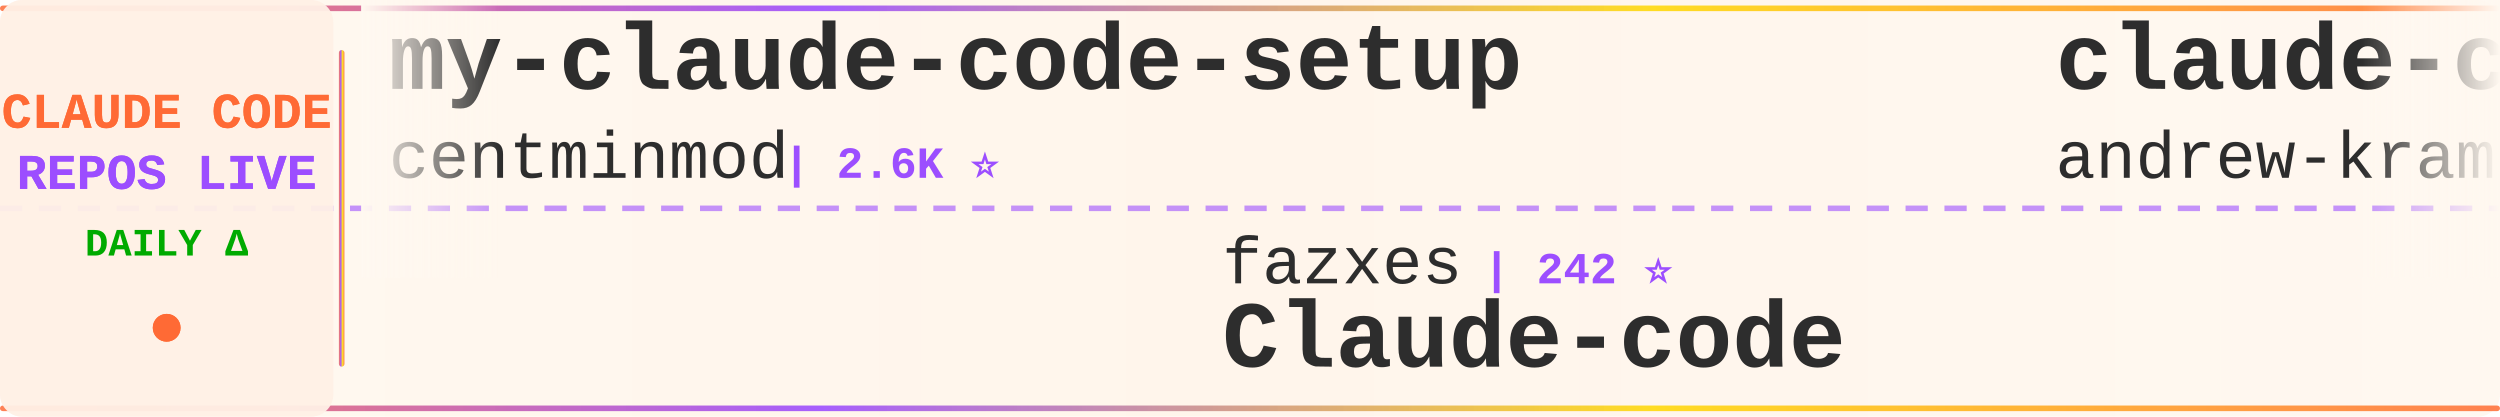
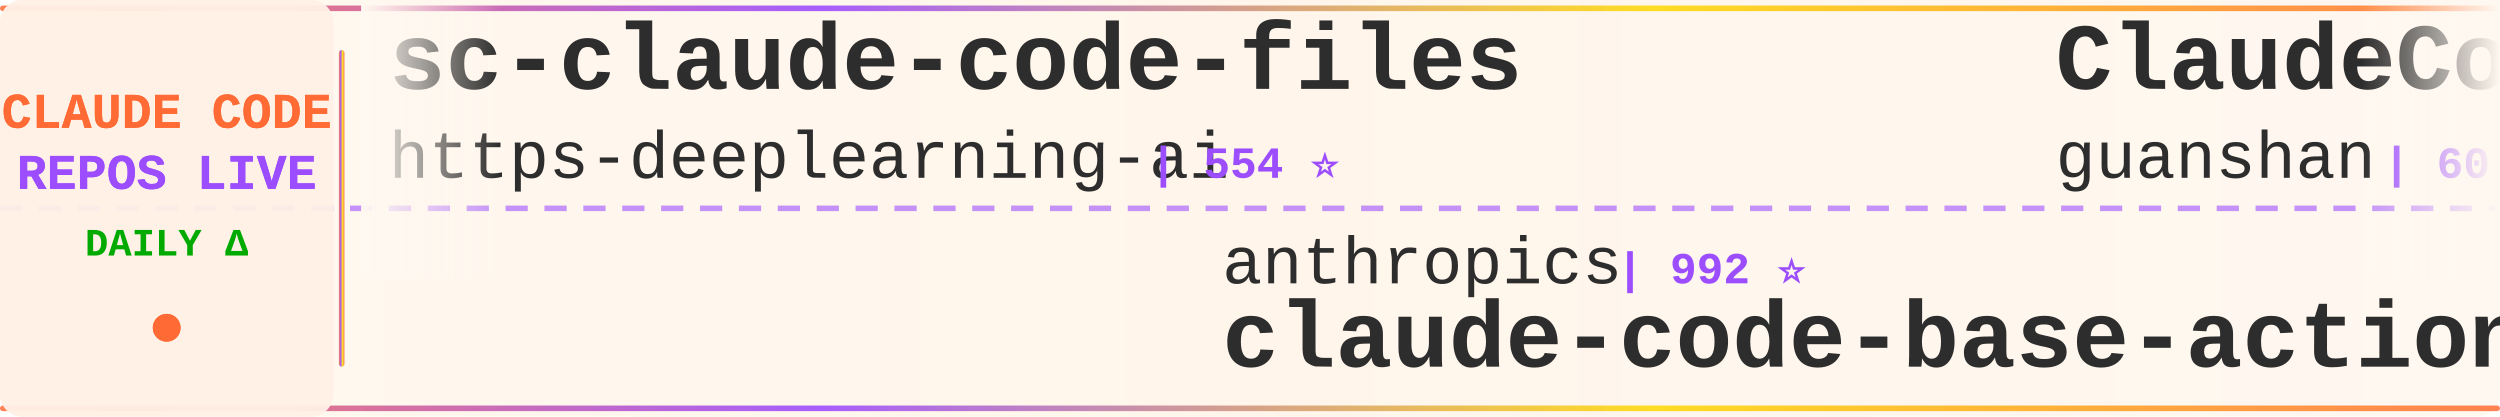
<svg xmlns="http://www.w3.org/2000/svg" width="900" height="150">
  <defs>
    <linearGradient id="tickerBg" x1="0%" y1="0%" x2="100%" y2="0%">
      <stop offset="0%" style="stop-color:#fff8f0;stop-opacity:0.98" />
      <stop offset="50%" style="stop-color:#fff5eb;stop-opacity:1" />
      <stop offset="100%" style="stop-color:#fff8f0;stop-opacity:0.98" />
    </linearGradient>
    <linearGradient id="borderGrad" x1="0%" y1="0%" x2="100%" y2="0%">
      <stop offset="0%" style="stop-color:#FF6B35;stop-opacity:0.85">
        <animate attributeName="stop-opacity" values="0.85;1;0.85" dur="2s" repeatCount="indefinite" />
      </stop>
      <stop offset="33%" style="stop-color:#9C4EFF;stop-opacity:0.9">
        <animate attributeName="stop-opacity" values="0.9;1;0.9" dur="2.2s" repeatCount="indefinite" />
      </stop>
      <stop offset="66%" style="stop-color:#FFD700;stop-opacity:0.85">
        <animate attributeName="stop-opacity" values="0.85;1;0.85" dur="1.8s" repeatCount="indefinite" />
      </stop>
      <stop offset="100%" style="stop-color:#FF6B35;stop-opacity:0.85">
        <animate attributeName="stop-opacity" values="0.85;1;0.85" dur="2s" repeatCount="indefinite" />
      </stop>
    </linearGradient>
    <filter id="textGlow">
      <feGaussianBlur stdDeviation="0.15" result="coloredBlur" />
      <feMerge>
        <feMergeNode in="coloredBlur" />
        <feMergeNode in="SourceGraphic" />
      </feMerge>
    </filter>
    <filter id="metricGlow">
      <feGaussianBlur stdDeviation="0.2" result="coloredBlur" />
      <feMerge>
        <feMergeNode in="coloredBlur" />
        <feMergeNode in="SourceGraphic" />
      </feMerge>
    </filter>
    <linearGradient id="leftFade" x1="0%" y1="0%" x2="100%" y2="0%">
      <stop offset="0%" style="stop-color:#fff8f0;stop-opacity:1" />
      <stop offset="100%" style="stop-color:#fff8f0;stop-opacity:0" />
    </linearGradient>
    <linearGradient id="rightFade" x1="0%" y1="0%" x2="100%" y2="0%">
      <stop offset="0%" style="stop-color:#fff8f0;stop-opacity:0" />
      <stop offset="100%" style="stop-color:#fff8f0;stop-opacity:1" />
    </linearGradient>
  </defs>
  <rect width="900" height="150" fill="url(#tickerBg)" rx="8" />
  <rect x="0" y="2" width="900" height="2" fill="url(#borderGrad)" rx="1" />
  <rect x="0" y="146" width="900" height="2" fill="url(#borderGrad)" rx="1" />
  <line x1="0" y1="75" x2="900" y2="75" stroke="#9C4EFF" stroke-width="2" stroke-dasharray="8 6" opacity="0.6" />
  <rect x="0" y="0" width="120" height="150" fill="#fff0e6" opacity="0.95" rx="8" />
  <text x="60" y="46" font-family="'Courier New', monospace" font-size="18" font-weight="bold" fill="#FF6B35" text-anchor="middle" filter="url(#textGlow)">
    CLAUDE CODE
  </text>
  <text x="60" y="68" font-family="'Courier New', monospace" font-size="18" font-weight="bold" fill="#9C4EFF" text-anchor="middle" filter="url(#textGlow)">
    REPOS LIVE
  </text>
  <text x="60" y="92" font-family="'Courier New', monospace" font-size="14" font-weight="bold" fill="#00aa00" text-anchor="middle">
    DAILY Δ
  </text>
  <circle cx="60" cy="118" r="5" fill="#FF6B35" filter="url(#metricGlow)">
    <animate attributeName="r" values="4;6;4" dur="1.5s" repeatCount="indefinite" />
    <animate attributeName="opacity" values="0.6;1;0.6" dur="1.5s" repeatCount="indefinite" />
  </circle>
  <rect x="122" y="18" width="2" height="114" fill="url(#borderGrad)" rx="1" />
  <clipPath id="tickerClip">
    <rect x="130" y="0" width="770" height="150" />
  </clipPath>
  <g clip-path="url(#tickerClip)">
    <g id="tickerItems">
      <animateTransform attributeName="transform" attributeType="XML" type="translate" from="0 0" to="-3000 0" dur="54s" repeatCount="indefinite" />
      <g transform="translate(0, 0)">
-         <text x="140" y="32" font-family="'Courier New', monospace" font-size="34" font-weight="bold" fill="#2d2d2d">my-claude-code-setup</text>
-         <text x="140" y="64" font-family="'Courier New', monospace" font-size="24" font-weight="normal" fill="#2d2d2d" opacity="1.0">centminmod</text>
-         <text x="282" y="64" font-family="'Courier New', monospace" font-size="16" font-weight="bold" fill="#9C4EFF"> | 2.6K ⭐</text>
+         <text x="140" y="32" font-family="'Courier New', monospace" font-size="34" font-weight="bold" fill="#2d2d2d">sc-claude-code-files</text>
+         <text x="140" y="64" font-family="'Courier New', monospace" font-size="24" font-weight="normal" fill="#2d2d2d" opacity="1.0">https-deeplearning-ai</text>
+         <text x="414" y="64" font-family="'Courier New', monospace" font-size="16" font-weight="bold" fill="#9C4EFF"> | 554 ⭐</text>
      </g>
      <g transform="translate(300, 0)">
-         <text x="140" y="102" font-family="'Courier New', monospace" font-size="24" font-weight="normal" fill="#2d2d2d" opacity="1.0">fazxes</text>
-         <text x="234" y="102" font-family="'Courier New', monospace" font-size="16" font-weight="bold" fill="#9C4EFF"> | 242 ⭐</text>
+         <text x="140" y="102" font-family="'Courier New', monospace" font-size="24" font-weight="normal" fill="#2d2d2d" opacity="1.0">anthropics</text>
+         <text x="282" y="102" font-family="'Courier New', monospace" font-size="16" font-weight="bold" fill="#9C4EFF"> | 992 ⭐</text>
+         <text x="140" y="132" font-family="'Courier New', monospace" font-size="34" font-weight="bold" fill="#2d2d2d">claude-code-base-action</text>
+       </g>
+       <g transform="translate(600, 0)">
+         <text x="140" y="32" font-family="'Courier New', monospace" font-size="34" font-weight="bold" fill="#2d2d2d">ClaudeCode</text>
+         <text x="140" y="64" font-family="'Courier New', monospace" font-size="24" font-weight="normal" fill="#2d2d2d" opacity="1.0">guanshan</text>
+         <text x="258" y="64" font-family="'Courier New', monospace" font-size="16" font-weight="bold" fill="#9C4EFF"> | 60 ⭐</text>
+       </g>
+       <g transform="translate(900, 0)">
+         <text x="140" y="102" font-family="'Courier New', monospace" font-size="24" font-weight="normal" fill="#2d2d2d" opacity="1.0">zstmfhy</text>
+         <text x="246" y="102" font-family="'Courier New', monospace" font-size="16" font-weight="bold" fill="#9C4EFF"> | 189 ⭐</text>
        <text x="140" y="132" font-family="'Courier New', monospace" font-size="34" font-weight="bold" fill="#2d2d2d">Claude-code</text>
      </g>
-       <g transform="translate(600, 0)">
-         <text x="140" y="32" font-family="'Courier New', monospace" font-size="34" font-weight="bold" fill="#2d2d2d">claude-code-source-build</text>
-         <text x="140" y="64" font-family="'Courier New', monospace" font-size="24" font-weight="normal" fill="#2d2d2d" opacity="1.0">andrew-kramer-inno</text>
-         <text x="378" y="64" font-family="'Courier New', monospace" font-size="16" font-weight="bold" fill="#9C4EFF"> | 595 ⭐</text>
-       </g>
-       <g transform="translate(900, 0)">
-         <text x="140" y="102" font-family="'Courier New', monospace" font-size="24" font-weight="normal" fill="#2d2d2d" opacity="1.0">Maciek-roboblog</text>
-         <text x="342" y="102" font-family="'Courier New', monospace" font-size="16" font-weight="bold" fill="#9C4EFF"> | 8.7K ⭐</text>
-         <text x="140" y="132" font-family="'Courier New', monospace" font-size="34" font-weight="bold" fill="#2d2d2d">Claude-Code-Usage-Monito...</text>
-       </g>
      <g transform="translate(1200, 0)">
-         <text x="140" y="32" font-family="'Courier New', monospace" font-size="34" font-weight="bold" fill="#2d2d2d">Claude-Code-Game-Studios</text>
-         <text x="140" y="64" font-family="'Courier New', monospace" font-size="24" font-weight="normal" fill="#2d2d2d" opacity="1.0">Donchitos</text>
-         <text x="270" y="64" font-family="'Courier New', monospace" font-size="16" font-weight="bold" fill="#9C4EFF"> | 25.5K ⭐ +14</text>
+         <text x="140" y="32" font-family="'Courier New', monospace" font-size="34" font-weight="bold" fill="#2d2d2d">Claude-Code-Usage-Monito...</text>
+         <text x="140" y="64" font-family="'Courier New', monospace" font-size="24" font-weight="normal" fill="#2d2d2d" opacity="1.0">Maciek-roboblog</text>
+         <text x="342" y="64" font-family="'Courier New', monospace" font-size="16" font-weight="bold" fill="#9C4EFF"> | 8.7K ⭐</text>
      </g>
      <g transform="translate(1500, 0)">
-         <text x="140" y="102" font-family="'Courier New', monospace" font-size="24" font-weight="normal" fill="#2d2d2d" opacity="1.0">affaan-m</text>
-         <text x="258" y="102" font-family="'Courier New', monospace" font-size="16" font-weight="bold" fill="#9C4EFF"> | 268.2K ⭐ +114</text>
-         <text x="140" y="132" font-family="'Courier New', monospace" font-size="34" font-weight="bold" fill="#2d2d2d">ECC</text>
+         <text x="140" y="102" font-family="'Courier New', monospace" font-size="24" font-weight="normal" fill="#2d2d2d" opacity="1.0">farion1231</text>
+         <text x="282" y="102" font-family="'Courier New', monospace" font-size="16" font-weight="bold" fill="#9C4EFF"> | 137.5K ⭐ +42</text>
+         <text x="140" y="132" font-family="'Courier New', monospace" font-size="34" font-weight="bold" fill="#2d2d2d">cc-switch</text>
      </g>
      <g transform="translate(1800, 0)">
-         <text x="140" y="32" font-family="'Courier New', monospace" font-size="34" font-weight="bold" fill="#2d2d2d">claude-code-base-action</text>
-         <text x="140" y="64" font-family="'Courier New', monospace" font-size="24" font-weight="normal" fill="#2d2d2d" opacity="1.0">anthropics</text>
-         <text x="282" y="64" font-family="'Courier New', monospace" font-size="16" font-weight="bold" fill="#9C4EFF"> | 992 ⭐</text>
+         <text x="140" y="32" font-family="'Courier New', monospace" font-size="34" font-weight="bold" fill="#2d2d2d">claude-code-tips</text>
+         <text x="140" y="64" font-family="'Courier New', monospace" font-size="24" font-weight="normal" fill="#2d2d2d" opacity="1.0">ykdojo</text>
+         <text x="234" y="64" font-family="'Courier New', monospace" font-size="16" font-weight="bold" fill="#9C4EFF"> | 10.1K ⭐</text>
      </g>
      <g transform="translate(2100, 0)">
-         <text x="140" y="102" font-family="'Courier New', monospace" font-size="24" font-weight="normal" fill="#2d2d2d" opacity="1.0">Piebald-AI</text>
-         <text x="282" y="102" font-family="'Courier New', monospace" font-size="16" font-weight="bold" fill="#9C4EFF"> | 12.8K ⭐ +4</text>
-         <text x="140" y="132" font-family="'Courier New', monospace" font-size="34" font-weight="bold" fill="#2d2d2d">claude-code-system-promp...</text>
+         <text x="140" y="102" font-family="'Courier New', monospace" font-size="24" font-weight="normal" fill="#2d2d2d" opacity="1.0">luyao618</text>
+         <text x="258" y="102" font-family="'Courier New', monospace" font-size="16" font-weight="bold" fill="#9C4EFF"> | 1.7K ⭐</text>
+         <text x="140" y="132" font-family="'Courier New', monospace" font-size="34" font-weight="bold" fill="#2d2d2d">Claude-Code-Source-Study</text>
      </g>
      <g transform="translate(2400, 0)">
-         <text x="140" y="32" font-family="'Courier New', monospace" font-size="34" font-weight="bold" fill="#2d2d2d">claude-code-reverse</text>
-         <text x="140" y="64" font-family="'Courier New', monospace" font-size="24" font-weight="normal" fill="#2d2d2d" opacity="1.0">Yuyz0112</text>
-         <text x="258" y="64" font-family="'Courier New', monospace" font-size="16" font-weight="bold" fill="#9C4EFF"> | 2.4K ⭐</text>
+         <text x="140" y="32" font-family="'Courier New', monospace" font-size="34" font-weight="bold" fill="#2d2d2d">awesome-claude-code</text>
+         <text x="140" y="64" font-family="'Courier New', monospace" font-size="24" font-weight="normal" fill="#2d2d2d" opacity="1.0">jqueryscript</text>
+         <text x="306" y="64" font-family="'Courier New', monospace" font-size="16" font-weight="bold" fill="#9C4EFF"> | 517 ⭐</text>
      </g>
      <g transform="translate(2700, 0)">
-         <text x="140" y="102" font-family="'Courier New', monospace" font-size="24" font-weight="normal" fill="#2d2d2d" opacity="1.0">hangsman</text>
-         <text x="258" y="102" font-family="'Courier New', monospace" font-size="16" font-weight="bold" fill="#9C4EFF"> | 796 ⭐ +1</text>
-         <text x="140" y="132" font-family="'Courier New', monospace" font-size="34" font-weight="bold" fill="#2d2d2d">claude-code-source</text>
+         <text x="140" y="102" font-family="'Courier New', monospace" font-size="24" font-weight="normal" fill="#2d2d2d" opacity="1.0">anthropics</text>
+         <text x="282" y="102" font-family="'Courier New', monospace" font-size="16" font-weight="bold" fill="#9C4EFF"> | 6.3K ⭐ +1</text>
+         <text x="140" y="132" font-family="'Courier New', monospace" font-size="34" font-weight="bold" fill="#2d2d2d">claude-code-security-rev...</text>
      </g>
      <g transform="translate(3000, 0)">
-         <text x="140" y="32" font-family="'Courier New', monospace" font-size="34" font-weight="bold" fill="#2d2d2d">my-claude-code-setup</text>
-         <text x="140" y="64" font-family="'Courier New', monospace" font-size="24" font-weight="normal" fill="#2d2d2d" opacity="1.0">centminmod</text>
-         <text x="282" y="64" font-family="'Courier New', monospace" font-size="16" font-weight="bold" fill="#9C4EFF"> | 2.6K ⭐</text>
+         <text x="140" y="32" font-family="'Courier New', monospace" font-size="34" font-weight="bold" fill="#2d2d2d">sc-claude-code-files</text>
+         <text x="140" y="64" font-family="'Courier New', monospace" font-size="24" font-weight="normal" fill="#2d2d2d" opacity="1.0">https-deeplearning-ai</text>
+         <text x="414" y="64" font-family="'Courier New', monospace" font-size="16" font-weight="bold" fill="#9C4EFF"> | 554 ⭐</text>
      </g>
      <g transform="translate(3300, 0)">
-         <text x="140" y="102" font-family="'Courier New', monospace" font-size="24" font-weight="normal" fill="#2d2d2d" opacity="1.0">fazxes</text>
-         <text x="234" y="102" font-family="'Courier New', monospace" font-size="16" font-weight="bold" fill="#9C4EFF"> | 242 ⭐</text>
-         <text x="140" y="132" font-family="'Courier New', monospace" font-size="34" font-weight="bold" fill="#2d2d2d">Claude-code</text>
+         <text x="140" y="102" font-family="'Courier New', monospace" font-size="24" font-weight="normal" fill="#2d2d2d" opacity="1.0">anthropics</text>
+         <text x="282" y="102" font-family="'Courier New', monospace" font-size="16" font-weight="bold" fill="#9C4EFF"> | 992 ⭐</text>
+         <text x="140" y="132" font-family="'Courier New', monospace" font-size="34" font-weight="bold" fill="#2d2d2d">claude-code-base-action</text>
      </g>
      <g transform="translate(3600, 0)">
-         <text x="140" y="32" font-family="'Courier New', monospace" font-size="34" font-weight="bold" fill="#2d2d2d">claude-code-source-build</text>
-         <text x="140" y="64" font-family="'Courier New', monospace" font-size="24" font-weight="normal" fill="#2d2d2d" opacity="1.0">andrew-kramer-inno</text>
-         <text x="378" y="64" font-family="'Courier New', monospace" font-size="16" font-weight="bold" fill="#9C4EFF"> | 595 ⭐</text>
+         <text x="140" y="32" font-family="'Courier New', monospace" font-size="34" font-weight="bold" fill="#2d2d2d">ClaudeCode</text>
+         <text x="140" y="64" font-family="'Courier New', monospace" font-size="24" font-weight="normal" fill="#2d2d2d" opacity="1.0">guanshan</text>
+         <text x="258" y="64" font-family="'Courier New', monospace" font-size="16" font-weight="bold" fill="#9C4EFF"> | 60 ⭐</text>
      </g>
      <g transform="translate(3900, 0)">
-         <text x="140" y="102" font-family="'Courier New', monospace" font-size="24" font-weight="normal" fill="#2d2d2d" opacity="1.0">Maciek-roboblog</text>
-         <text x="342" y="102" font-family="'Courier New', monospace" font-size="16" font-weight="bold" fill="#9C4EFF"> | 8.7K ⭐</text>
-         <text x="140" y="132" font-family="'Courier New', monospace" font-size="34" font-weight="bold" fill="#2d2d2d">Claude-Code-Usage-Monito...</text>
+         <text x="140" y="102" font-family="'Courier New', monospace" font-size="24" font-weight="normal" fill="#2d2d2d" opacity="1.0">zstmfhy</text>
+         <text x="246" y="102" font-family="'Courier New', monospace" font-size="16" font-weight="bold" fill="#9C4EFF"> | 189 ⭐</text>
+         <text x="140" y="132" font-family="'Courier New', monospace" font-size="34" font-weight="bold" fill="#2d2d2d">Claude-code</text>
      </g>
    </g>
  </g>
  <rect x="130" y="0" width="50" height="100" fill="url(#leftFade)" />
  <rect x="850" y="0" width="50" height="100" fill="url(#rightFade)" />
</svg>
